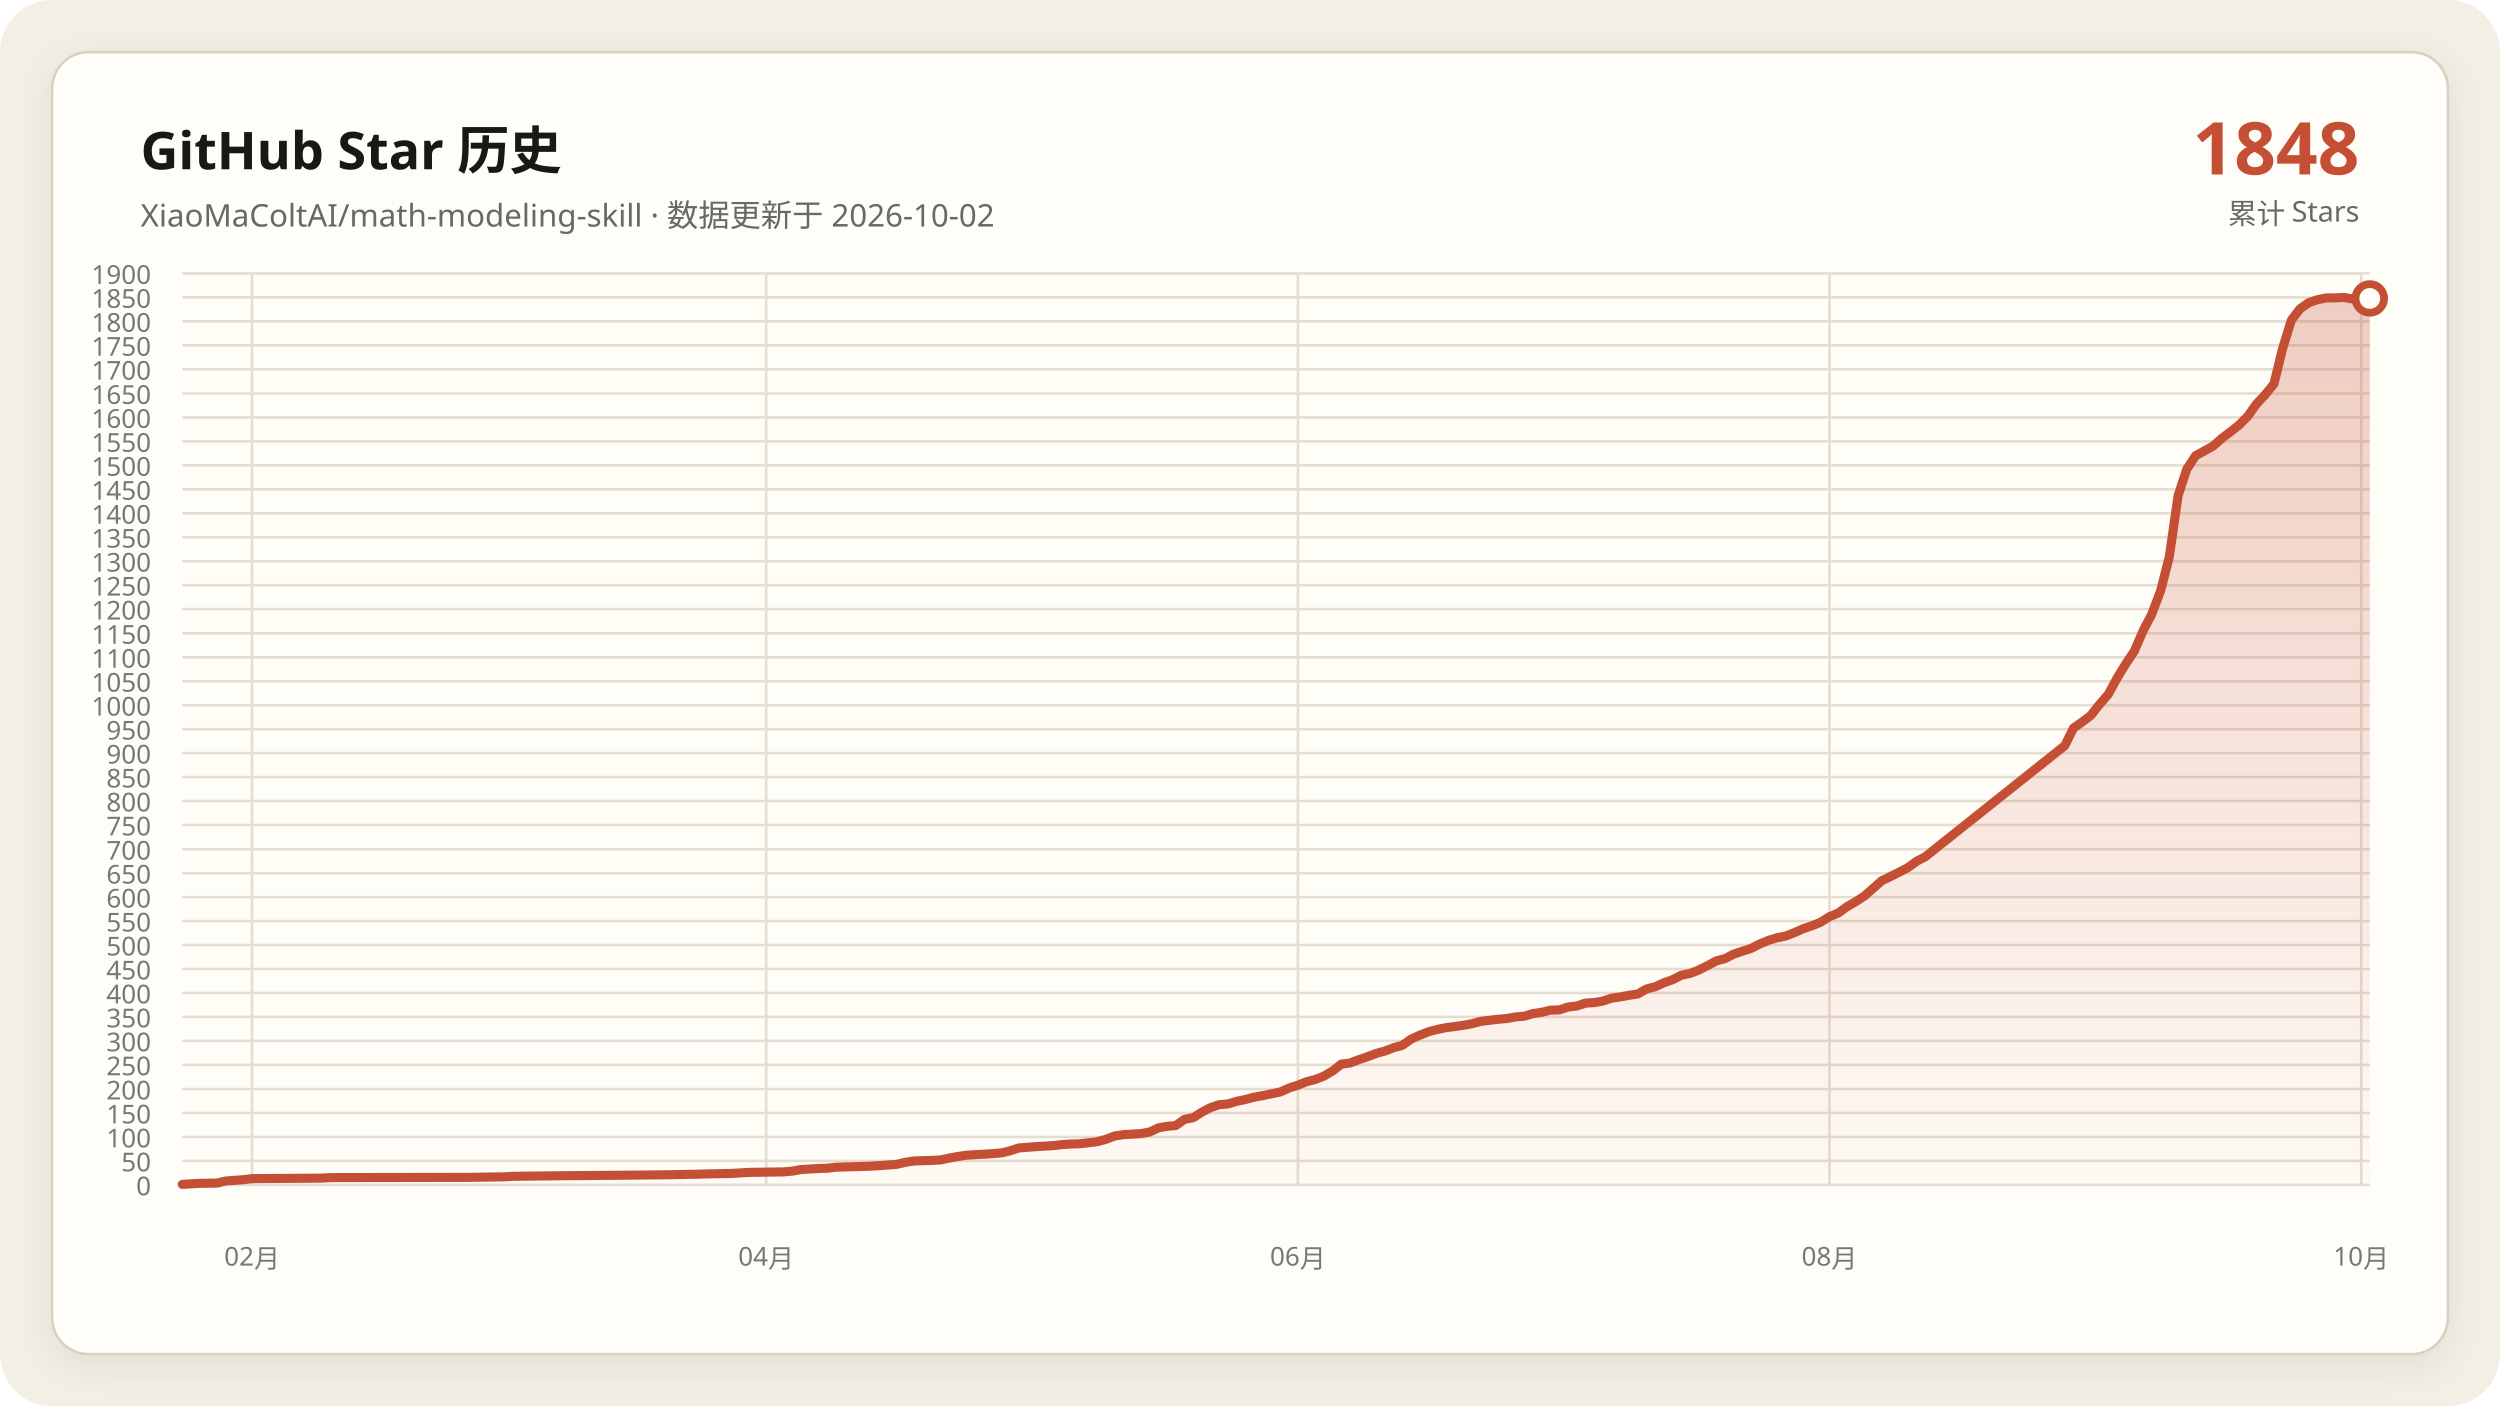
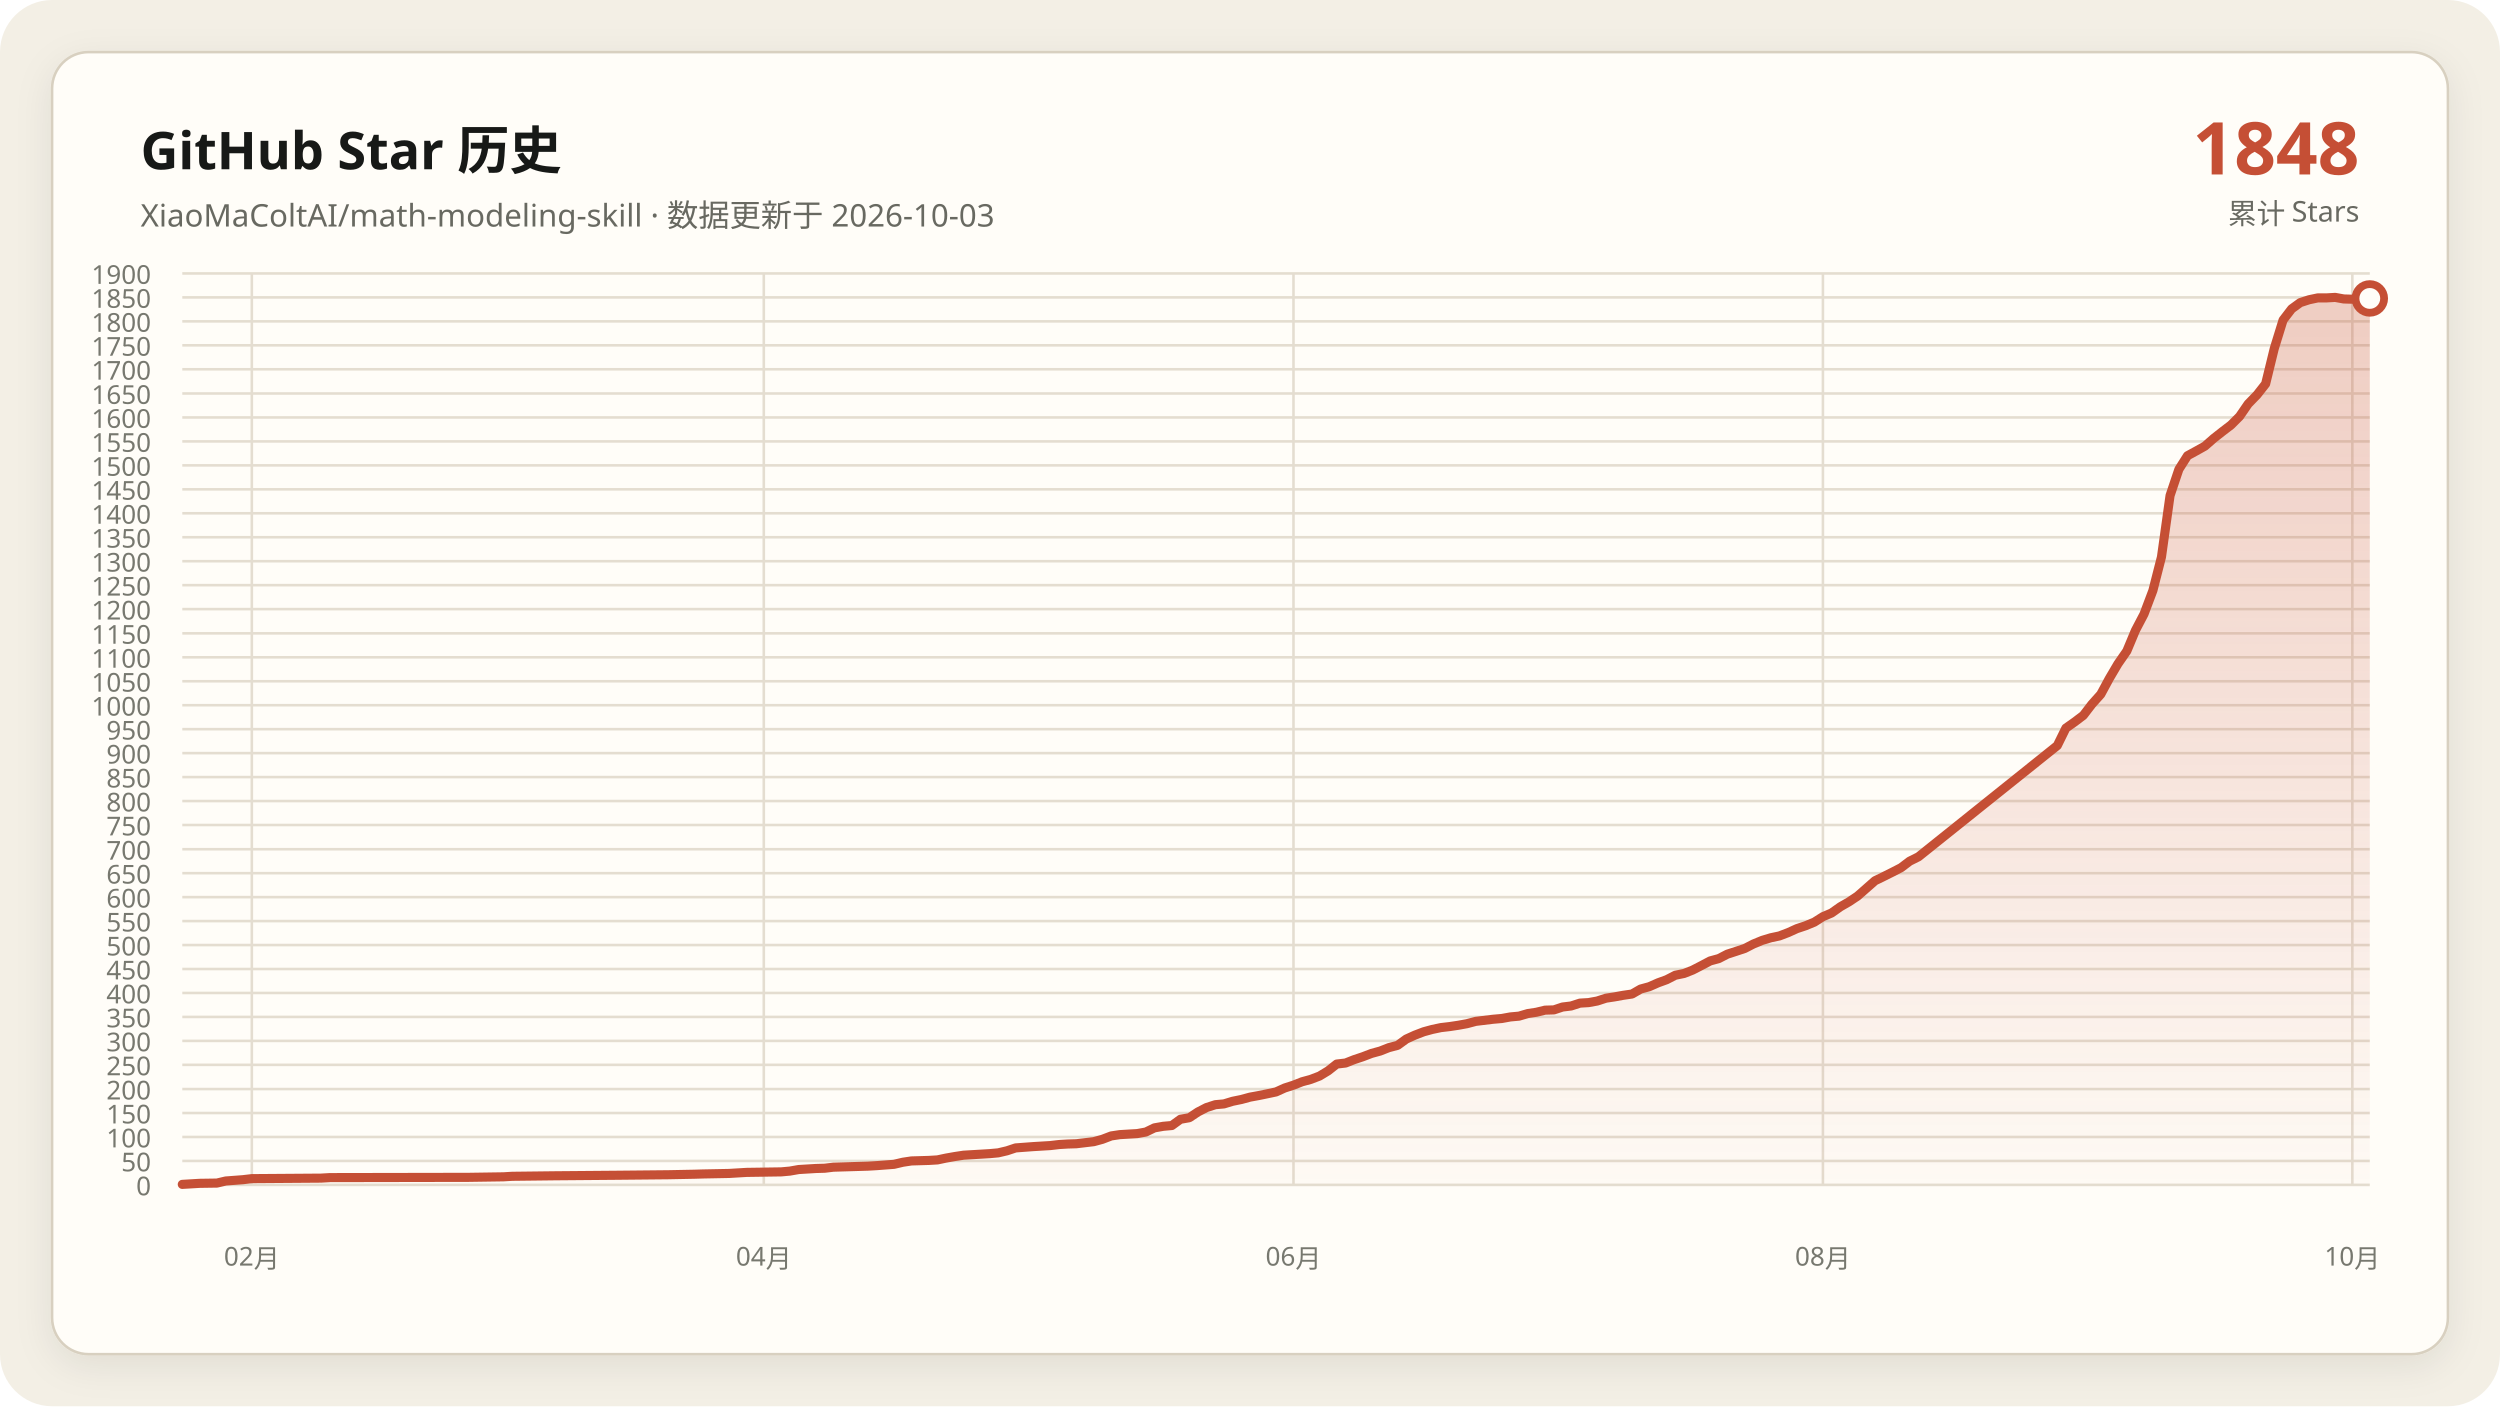
<svg xmlns="http://www.w3.org/2000/svg" data-y-max="1900" viewBox="0 0 960 540" role="img" aria-labelledby="title desc">
  <defs>
    <linearGradient id="area" x1="0" y1="0" x2="0" y2="1">
      <stop offset="0" stop-color="#c54f35" stop-opacity=".28" />
      <stop offset="1" stop-color="#c54f35" stop-opacity=".02" />
    </linearGradient>
    <filter id="shadow" x="-10%" y="-10%" width="120%" height="120%">
      <feDropShadow dx="0" dy="4" stdDeviation="7" flood-color="#171917" flood-opacity=".08" />
    </filter>
  </defs>
  <rect width="960" height="540" rx="20" fill="#f3efe5" />
  <rect x="20" y="20" width="920" height="500" rx="14" fill="#fffdf8" stroke="#d8d0c0" filter="url(#shadow)" />
  <g font-family="Segoe UI, Microsoft YaHei, sans-serif">
    <text x="54" y="65" fill="#171917" font-size="20" font-weight="700">GitHub Star 历史</text>
-     <text x="54" y="87" fill="#686961" font-size="12">XiaoMaColtAI/math-modeling-skill · 数据更新于 2026-10-02</text>
+     <text x="54" y="87" fill="#686961" font-size="12">XiaoMaColtAI/math-modeling-skill · 数据更新于 2026-10-03</text>
    <text x="906" y="67" fill="#c54f35" font-size="28" font-weight="750" text-anchor="end">1848</text>
    <text x="906" y="86" fill="#686961" font-size="11" text-anchor="end">累计 Stars</text>
    <g fill="#77786f" font-size="10">
      <path d="M70 455.0H910" fill="none" stroke="#e4ddd0" stroke-width="1" />
      <text data-y-tick="true" x="58" y="459.0" text-anchor="end">0</text>
      <path d="M70 445.8H910" fill="none" stroke="#e4ddd0" stroke-width="1" />
      <text data-y-tick="true" x="58" y="449.8" text-anchor="end">50</text>
      <path d="M70 436.6H910" fill="none" stroke="#e4ddd0" stroke-width="1" />
      <text data-y-tick="true" x="58" y="440.6" text-anchor="end">100</text>
      <path d="M70 427.4H910" fill="none" stroke="#e4ddd0" stroke-width="1" />
      <text data-y-tick="true" x="58" y="431.4" text-anchor="end">150</text>
      <path d="M70 418.2H910" fill="none" stroke="#e4ddd0" stroke-width="1" />
      <text data-y-tick="true" x="58" y="422.2" text-anchor="end">200</text>
      <path d="M70 408.9H910" fill="none" stroke="#e4ddd0" stroke-width="1" />
      <text data-y-tick="true" x="58" y="412.9" text-anchor="end">250</text>
      <path d="M70 399.7H910" fill="none" stroke="#e4ddd0" stroke-width="1" />
      <text data-y-tick="true" x="58" y="403.7" text-anchor="end">300</text>
      <path d="M70 390.5H910" fill="none" stroke="#e4ddd0" stroke-width="1" />
      <text data-y-tick="true" x="58" y="394.5" text-anchor="end">350</text>
      <path d="M70 381.3H910" fill="none" stroke="#e4ddd0" stroke-width="1" />
      <text data-y-tick="true" x="58" y="385.3" text-anchor="end">400</text>
      <path d="M70 372.1H910" fill="none" stroke="#e4ddd0" stroke-width="1" />
      <text data-y-tick="true" x="58" y="376.1" text-anchor="end">450</text>
      <path d="M70 362.9H910" fill="none" stroke="#e4ddd0" stroke-width="1" />
      <text data-y-tick="true" x="58" y="366.9" text-anchor="end">500</text>
      <path d="M70 353.7H910" fill="none" stroke="#e4ddd0" stroke-width="1" />
      <text data-y-tick="true" x="58" y="357.7" text-anchor="end">550</text>
      <path d="M70 344.5H910" fill="none" stroke="#e4ddd0" stroke-width="1" />
      <text data-y-tick="true" x="58" y="348.5" text-anchor="end">600</text>
      <path d="M70 335.3H910" fill="none" stroke="#e4ddd0" stroke-width="1" />
      <text data-y-tick="true" x="58" y="339.3" text-anchor="end">650</text>
      <path d="M70 326.1H910" fill="none" stroke="#e4ddd0" stroke-width="1" />
      <text data-y-tick="true" x="58" y="330.1" text-anchor="end">700</text>
      <path d="M70 316.8H910" fill="none" stroke="#e4ddd0" stroke-width="1" />
      <text data-y-tick="true" x="58" y="320.8" text-anchor="end">750</text>
      <path d="M70 307.6H910" fill="none" stroke="#e4ddd0" stroke-width="1" />
      <text data-y-tick="true" x="58" y="311.6" text-anchor="end">800</text>
      <path d="M70 298.4H910" fill="none" stroke="#e4ddd0" stroke-width="1" />
      <text data-y-tick="true" x="58" y="302.4" text-anchor="end">850</text>
      <path d="M70 289.2H910" fill="none" stroke="#e4ddd0" stroke-width="1" />
      <text data-y-tick="true" x="58" y="293.2" text-anchor="end">900</text>
      <path d="M70 280.0H910" fill="none" stroke="#e4ddd0" stroke-width="1" />
      <text data-y-tick="true" x="58" y="284.0" text-anchor="end">950</text>
      <path d="M70 270.8H910" fill="none" stroke="#e4ddd0" stroke-width="1" />
      <text data-y-tick="true" x="58" y="274.8" text-anchor="end">1000</text>
      <path d="M70 261.6H910" fill="none" stroke="#e4ddd0" stroke-width="1" />
      <text data-y-tick="true" x="58" y="265.6" text-anchor="end">1050</text>
      <path d="M70 252.4H910" fill="none" stroke="#e4ddd0" stroke-width="1" />
      <text data-y-tick="true" x="58" y="256.4" text-anchor="end">1100</text>
      <path d="M70 243.2H910" fill="none" stroke="#e4ddd0" stroke-width="1" />
      <text data-y-tick="true" x="58" y="247.2" text-anchor="end">1150</text>
      <path d="M70 233.9H910" fill="none" stroke="#e4ddd0" stroke-width="1" />
      <text data-y-tick="true" x="58" y="237.9" text-anchor="end">1200</text>
      <path d="M70 224.7H910" fill="none" stroke="#e4ddd0" stroke-width="1" />
      <text data-y-tick="true" x="58" y="228.7" text-anchor="end">1250</text>
      <path d="M70 215.5H910" fill="none" stroke="#e4ddd0" stroke-width="1" />
      <text data-y-tick="true" x="58" y="219.5" text-anchor="end">1300</text>
      <path d="M70 206.3H910" fill="none" stroke="#e4ddd0" stroke-width="1" />
      <text data-y-tick="true" x="58" y="210.3" text-anchor="end">1350</text>
      <path d="M70 197.1H910" fill="none" stroke="#e4ddd0" stroke-width="1" />
      <text data-y-tick="true" x="58" y="201.1" text-anchor="end">1400</text>
      <path d="M70 187.9H910" fill="none" stroke="#e4ddd0" stroke-width="1" />
      <text data-y-tick="true" x="58" y="191.9" text-anchor="end">1450</text>
      <path d="M70 178.7H910" fill="none" stroke="#e4ddd0" stroke-width="1" />
      <text data-y-tick="true" x="58" y="182.7" text-anchor="end">1500</text>
      <path d="M70 169.5H910" fill="none" stroke="#e4ddd0" stroke-width="1" />
      <text data-y-tick="true" x="58" y="173.5" text-anchor="end">1550</text>
      <path d="M70 160.3H910" fill="none" stroke="#e4ddd0" stroke-width="1" />
      <text data-y-tick="true" x="58" y="164.3" text-anchor="end">1600</text>
      <path d="M70 151.1H910" fill="none" stroke="#e4ddd0" stroke-width="1" />
      <text data-y-tick="true" x="58" y="155.1" text-anchor="end">1650</text>
      <path d="M70 141.8H910" fill="none" stroke="#e4ddd0" stroke-width="1" />
      <text data-y-tick="true" x="58" y="145.8" text-anchor="end">1700</text>
      <path d="M70 132.6H910" fill="none" stroke="#e4ddd0" stroke-width="1" />
      <text data-y-tick="true" x="58" y="136.6" text-anchor="end">1750</text>
      <path d="M70 123.4H910" fill="none" stroke="#e4ddd0" stroke-width="1" />
      <text data-y-tick="true" x="58" y="127.4" text-anchor="end">1800</text>
      <path d="M70 114.2H910" fill="none" stroke="#e4ddd0" stroke-width="1" />
      <text data-y-tick="true" x="58" y="118.2" text-anchor="end">1850</text>
      <path d="M70 105.0H910" fill="none" stroke="#e4ddd0" stroke-width="1" />
      <text data-y-tick="true" x="58" y="109.0" text-anchor="end">1900</text>
-       <path d="M96.8 105V455" fill="none" stroke="#e4ddd0" stroke-width="1" />
-       <text x="96.8" y="486" text-anchor="middle">02月</text>
-       <path d="M294.2 105V455" fill="none" stroke="#e4ddd0" stroke-width="1" />
-       <text x="294.2" y="486" text-anchor="middle">04月</text>
-       <path d="M498.4 105V455" fill="none" stroke="#e4ddd0" stroke-width="1" />
-       <text x="498.4" y="486" text-anchor="middle">06月</text>
-       <path d="M702.5 105V455" fill="none" stroke="#e4ddd0" stroke-width="1" />
-       <text x="702.5" y="486" text-anchor="middle">08月</text>
-       <path d="M906.7 105V455" fill="none" stroke="#e4ddd0" stroke-width="1" />
-       <text x="906.7" y="486" text-anchor="middle">10月</text>
+       <path d="M96.7 105V455" fill="none" stroke="#e4ddd0" stroke-width="1" />
+       <text x="96.7" y="486" text-anchor="middle">02月</text>
+       <path d="M293.3 105V455" fill="none" stroke="#e4ddd0" stroke-width="1" />
+       <text x="293.3" y="486" text-anchor="middle">04月</text>
+       <path d="M496.7 105V455" fill="none" stroke="#e4ddd0" stroke-width="1" />
+       <text x="496.7" y="486" text-anchor="middle">06月</text>
+       <path d="M700.0 105V455" fill="none" stroke="#e4ddd0" stroke-width="1" />
+       <text x="700.0" y="486" text-anchor="middle">08月</text>
+       <path d="M903.3 105V455" fill="none" stroke="#e4ddd0" stroke-width="1" />
+       <text x="903.3" y="486" text-anchor="middle">10月</text>
    </g>
-     <polygon fill="url(#area)" points="70.0,455 70.0,454.8 76.7,454.4 83.4,454.3 86.7,453.5 93.4,453.0 96.8,452.6 123.5,452.4 126.9,452.2 180.4,452.1 193.8,451.9 197.2,451.7 213.9,451.5 237.3,451.3 257.4,451.1 267.5,450.9 270.8,450.8 280.8,450.6 284.2,450.4 287.5,450.2 300.9,450.0 304.3,449.7 307.6,449.1 311.0,448.9 314.3,448.7 317.6,448.6 321.0,448.2 327.7,448.0 334.4,447.8 337.7,447.6 344.4,447.1 347.8,446.3 351.1,445.8 357.8,445.6 361.2,445.4 364.5,444.7 367.8,444.1 371.2,443.6 374.5,443.4 377.9,443.2 381.2,443.0 384.6,442.7 387.9,441.9 391.3,440.8 398.0,440.3 404.7,439.9 408.0,439.5 411.4,439.3 414.7,439.2 421.4,438.4 424.7,437.5 428.1,436.2 431.4,435.7 434.8,435.5 438.1,435.3 441.5,434.7 444.8,433.1 448.2,432.5 451.5,432.2 454.9,429.8 458.2,429.2 461.6,427.0 464.9,425.3 468.2,424.2 471.6,423.9 474.9,422.9 478.3,422.2 481.6,421.3 485.0,420.7 488.3,420.0 491.7,419.3 495.0,417.8 498.4,416.7 501.7,415.4 505.1,414.5 508.4,413.2 511.8,411.2 515.1,408.6 518.4,408.2 521.8,406.9 525.1,405.8 528.5,404.5 531.8,403.6 535.2,402.3 538.5,401.4 541.9,399.0 545.2,397.5 548.6,396.2 551.9,395.3 555.3,394.6 558.6,394.2 562.0,393.7 565.3,393.1 568.6,392.2 572.0,391.8 575.3,391.4 578.7,391.1 582.0,390.5 585.4,390.2 588.7,389.2 592.1,388.7 595.4,387.9 598.8,387.8 602.1,386.7 605.5,386.3 608.8,385.2 612.2,385.0 615.5,384.4 618.8,383.3 622.2,382.8 625.5,382.2 628.9,381.7 632.2,379.8 635.6,378.9 638.9,377.4 642.3,376.2 645.6,374.5 649.0,373.8 652.3,372.5 655.7,370.8 659.0,369.0 662.4,368.1 665.7,366.4 669.0,365.3 672.4,364.2 675.7,362.5 679.1,361.1 682.4,360.1 685.8,359.4 689.1,358.1 692.5,356.6 695.8,355.5 699.2,354.1 702.5,352.0 705.9,350.6 709.2,348.2 712.5,346.3 715.9,344.1 722.6,338.2 725.9,336.6 729.3,334.9 732.6,333.2 736.0,330.7 739.3,329.0 792.9,286.3 796.2,279.6 799.6,277.2 802.9,274.7 806.3,270.4 809.6,266.6 812.9,260.5 816.3,254.9 819.6,250.0 823.0,242.1 826.3,235.8 829.7,226.8 833.0,213.9 836.4,190.3 839.7,180.2 843.1,175.0 846.4,173.2 849.8,171.3 853.1,168.4 856.5,165.8 859.8,163.2 863.1,159.9 866.5,155.1 869.8,151.6 873.2,147.4 876.5,133.9 879.9,122.9 883.2,118.6 886.6,116.2 889.9,115.1 893.3,114.4 896.6,114.4 900.0,114.2 903.3,114.8 906.7,114.9 910.0,114.6 910.0,455" />
-     <polyline fill="none" stroke="#c54f35" stroke-width="3.5" stroke-linecap="round" stroke-linejoin="round" points="70.0,454.8 76.7,454.4 83.4,454.3 86.7,453.5 93.4,453.0 96.8,452.6 123.5,452.4 126.9,452.2 180.4,452.1 193.8,451.9 197.2,451.7 213.9,451.5 237.3,451.3 257.4,451.1 267.5,450.9 270.8,450.8 280.8,450.6 284.2,450.4 287.5,450.2 300.9,450.0 304.3,449.7 307.6,449.1 311.0,448.9 314.3,448.7 317.6,448.6 321.0,448.2 327.7,448.0 334.4,447.8 337.7,447.6 344.4,447.1 347.8,446.3 351.1,445.8 357.8,445.6 361.2,445.4 364.5,444.7 367.8,444.1 371.2,443.6 374.5,443.4 377.9,443.2 381.2,443.0 384.6,442.7 387.9,441.9 391.3,440.8 398.0,440.3 404.7,439.9 408.0,439.5 411.4,439.3 414.7,439.2 421.4,438.4 424.7,437.5 428.1,436.2 431.4,435.7 434.8,435.5 438.1,435.3 441.5,434.7 444.8,433.1 448.2,432.5 451.5,432.2 454.9,429.8 458.2,429.2 461.6,427.0 464.9,425.3 468.2,424.2 471.6,423.9 474.9,422.9 478.3,422.2 481.6,421.3 485.0,420.7 488.3,420.0 491.7,419.3 495.0,417.8 498.4,416.7 501.7,415.4 505.1,414.5 508.4,413.2 511.8,411.2 515.1,408.6 518.4,408.2 521.8,406.9 525.1,405.8 528.5,404.5 531.8,403.6 535.2,402.3 538.5,401.4 541.9,399.0 545.2,397.5 548.6,396.2 551.9,395.3 555.3,394.6 558.6,394.2 562.0,393.7 565.3,393.1 568.6,392.2 572.0,391.8 575.3,391.4 578.7,391.1 582.0,390.5 585.4,390.2 588.7,389.2 592.1,388.7 595.4,387.9 598.8,387.8 602.1,386.7 605.5,386.3 608.8,385.2 612.2,385.0 615.5,384.4 618.8,383.3 622.2,382.8 625.5,382.2 628.9,381.7 632.2,379.8 635.6,378.9 638.9,377.4 642.3,376.2 645.6,374.5 649.0,373.8 652.3,372.5 655.7,370.8 659.0,369.0 662.4,368.1 665.7,366.4 669.0,365.3 672.4,364.2 675.7,362.5 679.1,361.1 682.4,360.1 685.8,359.4 689.1,358.1 692.5,356.6 695.8,355.5 699.2,354.1 702.5,352.0 705.9,350.6 709.2,348.2 712.5,346.3 715.9,344.1 722.6,338.2 725.9,336.6 729.3,334.9 732.6,333.2 736.0,330.7 739.3,329.0 792.9,286.3 796.2,279.6 799.6,277.2 802.9,274.7 806.3,270.4 809.6,266.6 812.9,260.5 816.3,254.9 819.6,250.0 823.0,242.1 826.3,235.8 829.7,226.8 833.0,213.9 836.4,190.3 839.7,180.2 843.1,175.0 846.4,173.2 849.8,171.3 853.1,168.4 856.5,165.8 859.8,163.2 863.1,159.9 866.5,155.1 869.8,151.6 873.2,147.4 876.5,133.9 879.9,122.9 883.2,118.6 886.6,116.2 889.9,115.1 893.3,114.4 896.6,114.4 900.0,114.2 903.3,114.8 906.7,114.9 910.0,114.6" />
+     <polygon fill="url(#area)" points="70.0,455 70.0,454.8 76.7,454.4 83.3,454.3 86.7,453.5 93.3,453.0 96.7,452.6 123.3,452.4 126.7,452.2 180.0,452.1 193.3,451.9 196.7,451.7 213.3,451.5 236.7,451.3 256.7,451.1 266.7,450.9 270.0,450.8 280.0,450.6 283.3,450.4 286.7,450.2 300.0,450.0 303.3,449.7 306.7,449.1 310.0,448.9 313.3,448.7 316.7,448.6 320.0,448.2 326.7,448.0 333.3,447.8 336.7,447.6 343.3,447.1 346.7,446.3 350.0,445.8 356.7,445.6 360.0,445.4 363.3,444.7 366.7,444.1 370.0,443.6 373.3,443.4 376.7,443.2 380.0,443.0 383.3,442.7 386.7,441.9 390.0,440.8 396.7,440.3 403.3,439.9 406.7,439.5 410.0,439.3 413.3,439.2 420.0,438.4 423.3,437.5 426.7,436.2 430.0,435.7 433.3,435.5 436.7,435.3 440.0,434.7 443.3,433.1 446.7,432.5 450.0,432.2 453.3,429.8 456.7,429.2 460.0,427.0 463.3,425.3 466.7,424.2 470.0,423.9 473.3,422.9 476.7,422.2 480.0,421.3 483.3,420.7 486.7,420.0 490.0,419.3 493.3,417.8 496.7,416.7 500.0,415.4 503.3,414.5 506.7,413.2 510.0,411.2 513.3,408.6 516.7,408.2 520.0,406.9 523.3,405.8 526.7,404.5 530.0,403.6 533.3,402.3 536.7,401.4 540.0,399.0 543.3,397.5 546.7,396.2 550.0,395.3 553.3,394.6 556.7,394.2 560.0,393.7 563.3,393.1 566.7,392.2 570.0,391.8 573.3,391.4 576.7,391.1 580.0,390.5 583.3,390.2 586.7,389.2 590.0,388.7 593.3,387.9 596.7,387.8 600.0,386.7 603.3,386.3 606.7,385.2 610.0,385.0 613.3,384.4 616.7,383.3 620.0,382.8 623.3,382.2 626.7,381.7 630.0,379.8 633.3,378.9 636.7,377.4 640.0,376.2 643.3,374.5 646.7,373.8 650.0,372.5 653.3,370.8 656.7,369.0 660.0,368.1 663.3,366.4 666.7,365.3 670.0,364.2 673.3,362.5 676.7,361.1 680.0,360.1 683.3,359.4 686.7,358.1 690.0,356.6 693.3,355.5 696.7,354.1 700.0,352.0 703.3,350.6 706.7,348.2 710.0,346.3 713.3,344.1 720.0,338.2 723.3,336.6 726.7,334.9 730.0,333.2 733.3,330.7 736.7,329.0 790.0,286.3 793.3,279.6 796.7,277.2 800.0,274.7 803.3,270.4 806.7,266.6 810.0,260.5 813.3,254.9 816.7,250.0 820.0,242.1 823.3,235.8 826.7,226.8 830.0,213.9 833.3,190.3 836.7,180.2 840.0,175.0 843.3,173.2 846.7,171.3 850.0,168.4 853.3,165.8 856.7,163.2 860.0,159.9 863.3,155.1 866.7,151.6 870.0,147.4 873.3,133.9 876.7,122.9 880.0,118.6 883.3,116.2 886.7,115.1 890.0,114.4 893.3,114.4 896.7,114.2 900.0,114.8 903.3,114.9 906.7,114.6 910.0,114.6 910.0,455" />
+     <polyline fill="none" stroke="#c54f35" stroke-width="3.5" stroke-linecap="round" stroke-linejoin="round" points="70.0,454.8 76.7,454.4 83.3,454.3 86.7,453.5 93.3,453.0 96.7,452.6 123.3,452.4 126.7,452.2 180.0,452.1 193.3,451.9 196.7,451.7 213.3,451.5 236.7,451.3 256.7,451.1 266.7,450.9 270.0,450.8 280.0,450.6 283.3,450.4 286.7,450.2 300.0,450.0 303.3,449.7 306.7,449.1 310.0,448.9 313.3,448.7 316.7,448.6 320.0,448.2 326.7,448.0 333.3,447.8 336.7,447.6 343.3,447.1 346.7,446.3 350.0,445.8 356.7,445.6 360.0,445.4 363.3,444.7 366.7,444.1 370.0,443.6 373.3,443.4 376.7,443.2 380.0,443.0 383.3,442.7 386.7,441.9 390.0,440.8 396.7,440.3 403.3,439.9 406.7,439.5 410.0,439.3 413.3,439.2 420.0,438.4 423.3,437.5 426.7,436.2 430.0,435.7 433.3,435.5 436.7,435.3 440.0,434.7 443.3,433.1 446.7,432.5 450.0,432.2 453.3,429.8 456.7,429.2 460.0,427.0 463.3,425.3 466.7,424.2 470.0,423.9 473.3,422.9 476.7,422.2 480.0,421.3 483.3,420.7 486.7,420.0 490.0,419.3 493.3,417.8 496.7,416.7 500.0,415.4 503.3,414.5 506.7,413.2 510.0,411.2 513.3,408.6 516.7,408.2 520.0,406.9 523.3,405.8 526.7,404.5 530.0,403.6 533.3,402.3 536.7,401.4 540.0,399.0 543.3,397.5 546.7,396.2 550.0,395.3 553.3,394.6 556.7,394.2 560.0,393.7 563.3,393.1 566.7,392.2 570.0,391.8 573.3,391.4 576.7,391.1 580.0,390.5 583.3,390.2 586.7,389.2 590.0,388.7 593.3,387.9 596.7,387.8 600.0,386.7 603.3,386.3 606.7,385.2 610.0,385.0 613.3,384.4 616.7,383.3 620.0,382.8 623.3,382.2 626.7,381.7 630.0,379.8 633.3,378.9 636.7,377.4 640.0,376.2 643.3,374.5 646.7,373.8 650.0,372.5 653.3,370.8 656.7,369.0 660.0,368.1 663.3,366.4 666.7,365.3 670.0,364.2 673.3,362.5 676.7,361.1 680.0,360.1 683.3,359.4 686.7,358.1 690.0,356.6 693.3,355.5 696.7,354.1 700.0,352.0 703.3,350.6 706.7,348.2 710.0,346.3 713.3,344.1 720.0,338.2 723.3,336.6 726.7,334.9 730.0,333.2 733.3,330.7 736.7,329.0 790.0,286.3 793.3,279.6 796.7,277.2 800.0,274.7 803.3,270.4 806.7,266.6 810.0,260.5 813.3,254.9 816.7,250.0 820.0,242.1 823.3,235.8 826.7,226.8 830.0,213.9 833.3,190.3 836.7,180.2 840.0,175.0 843.3,173.2 846.7,171.3 850.0,168.4 853.3,165.8 856.7,163.2 860.0,159.9 863.3,155.1 866.7,151.6 870.0,147.4 873.3,133.9 876.7,122.9 880.0,118.6 883.3,116.2 886.7,115.1 890.0,114.4 893.3,114.4 896.7,114.2 900.0,114.8 903.3,114.9 906.7,114.6 910.0,114.6" />
    <circle cx="910.0" cy="114.6" r="5.5" fill="#fffdf8" stroke="#c54f35" stroke-width="3" />
  </g>
</svg>
